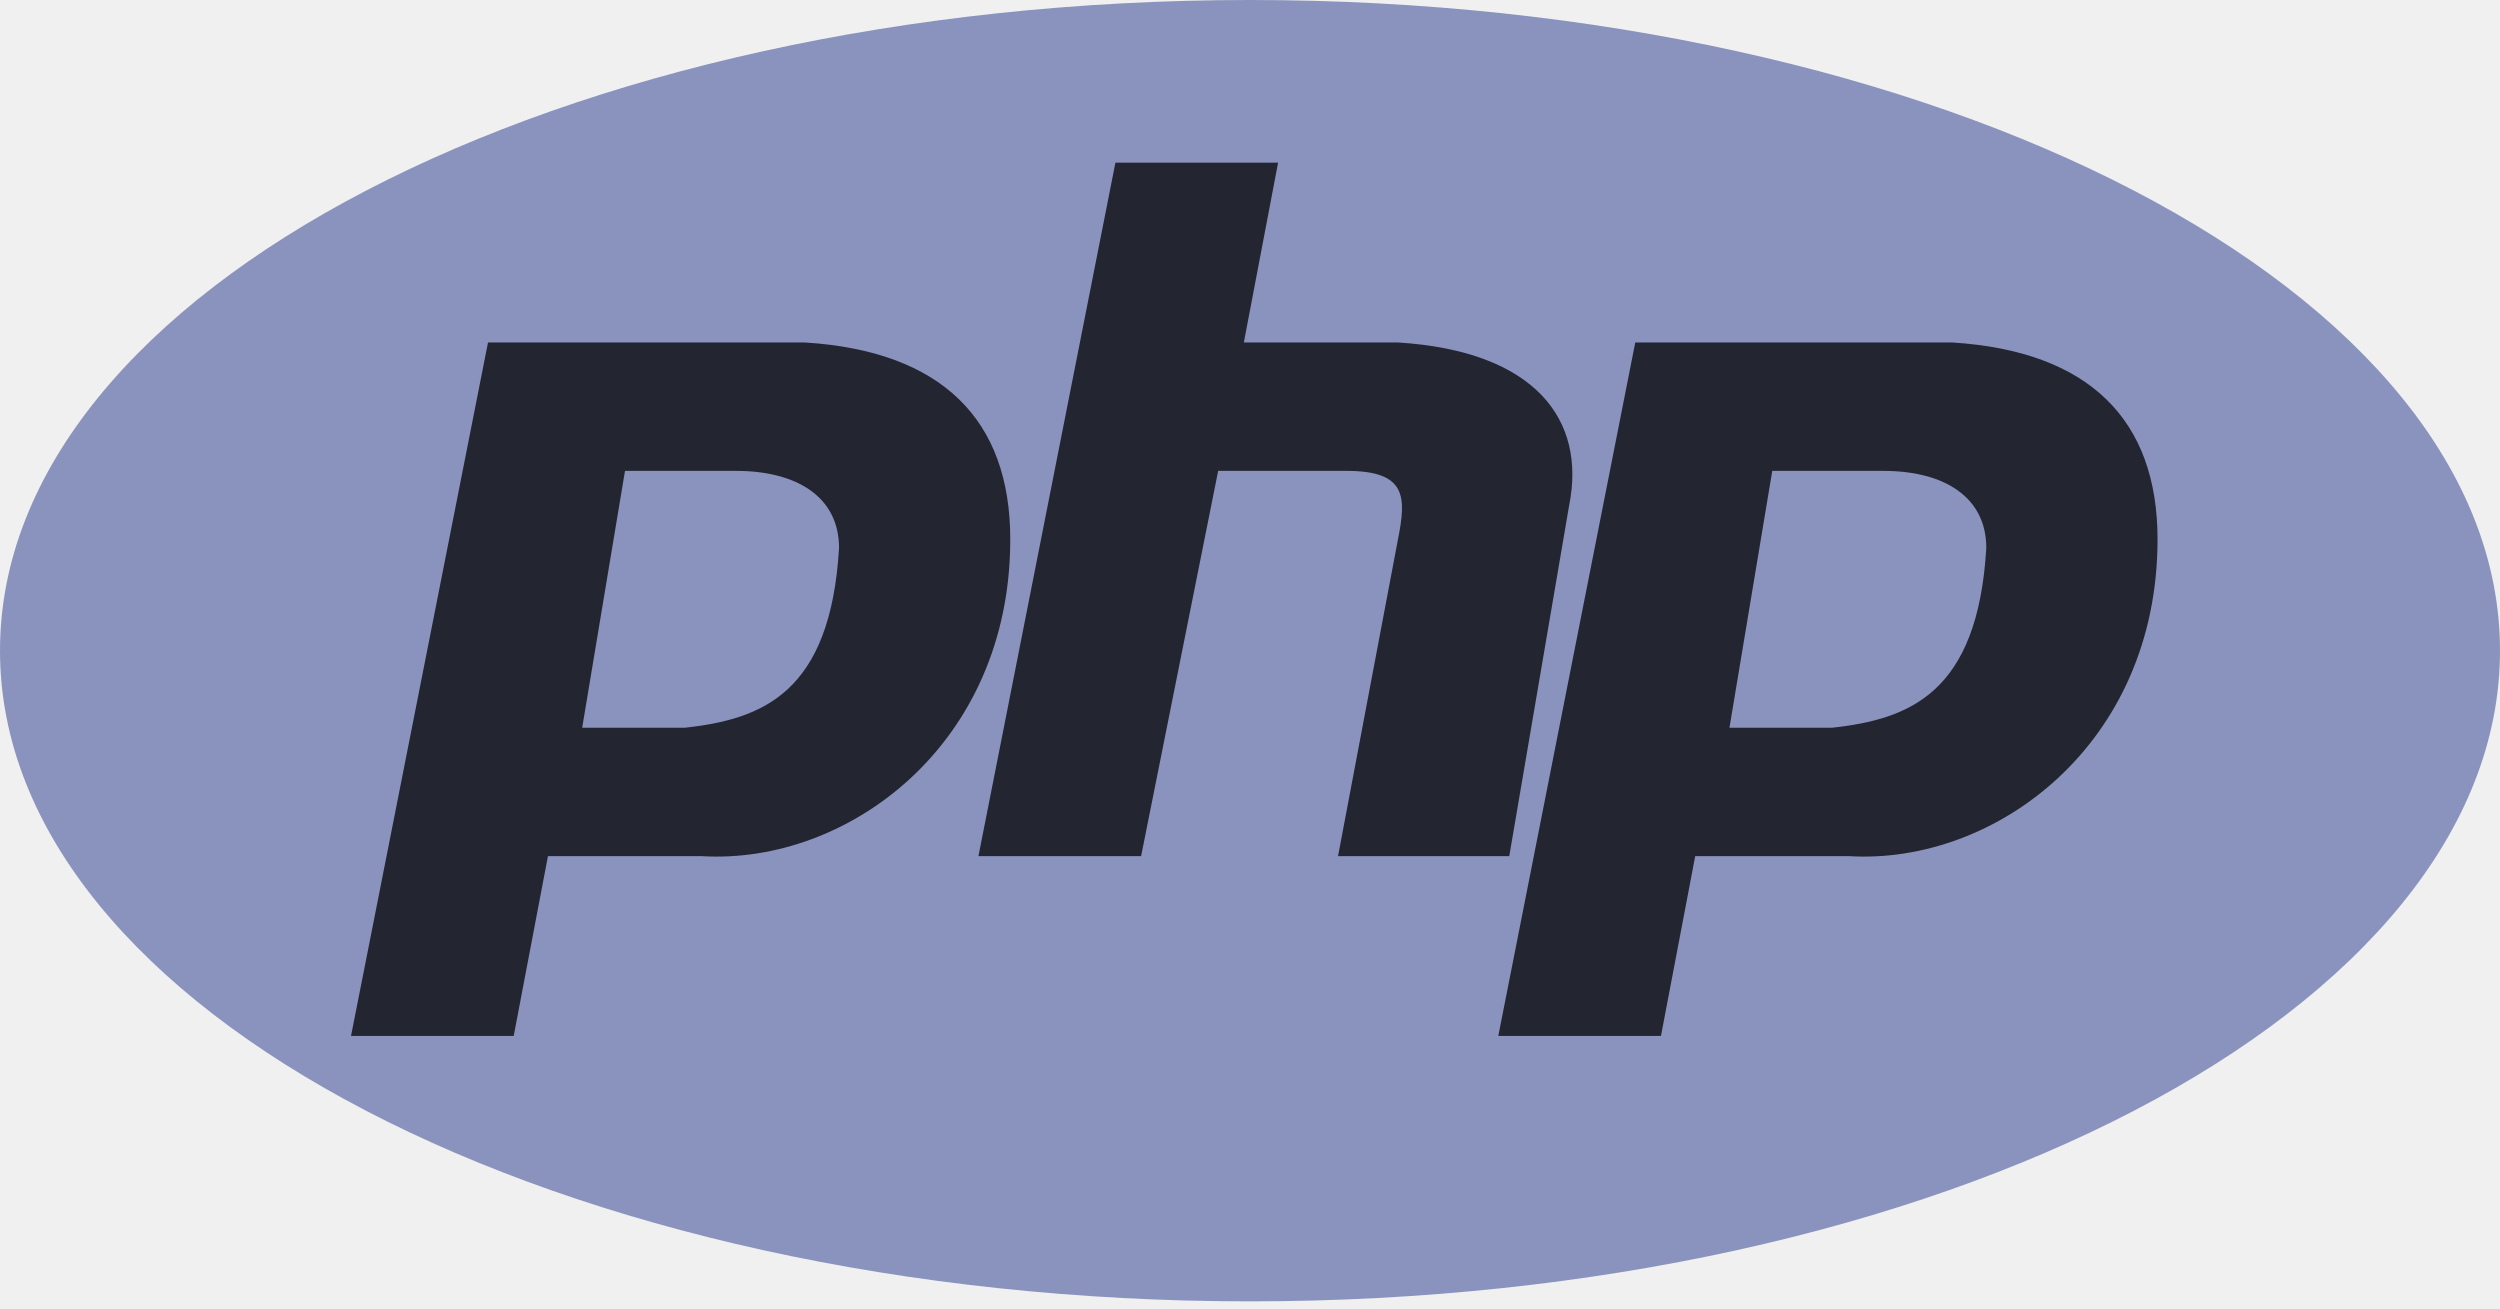
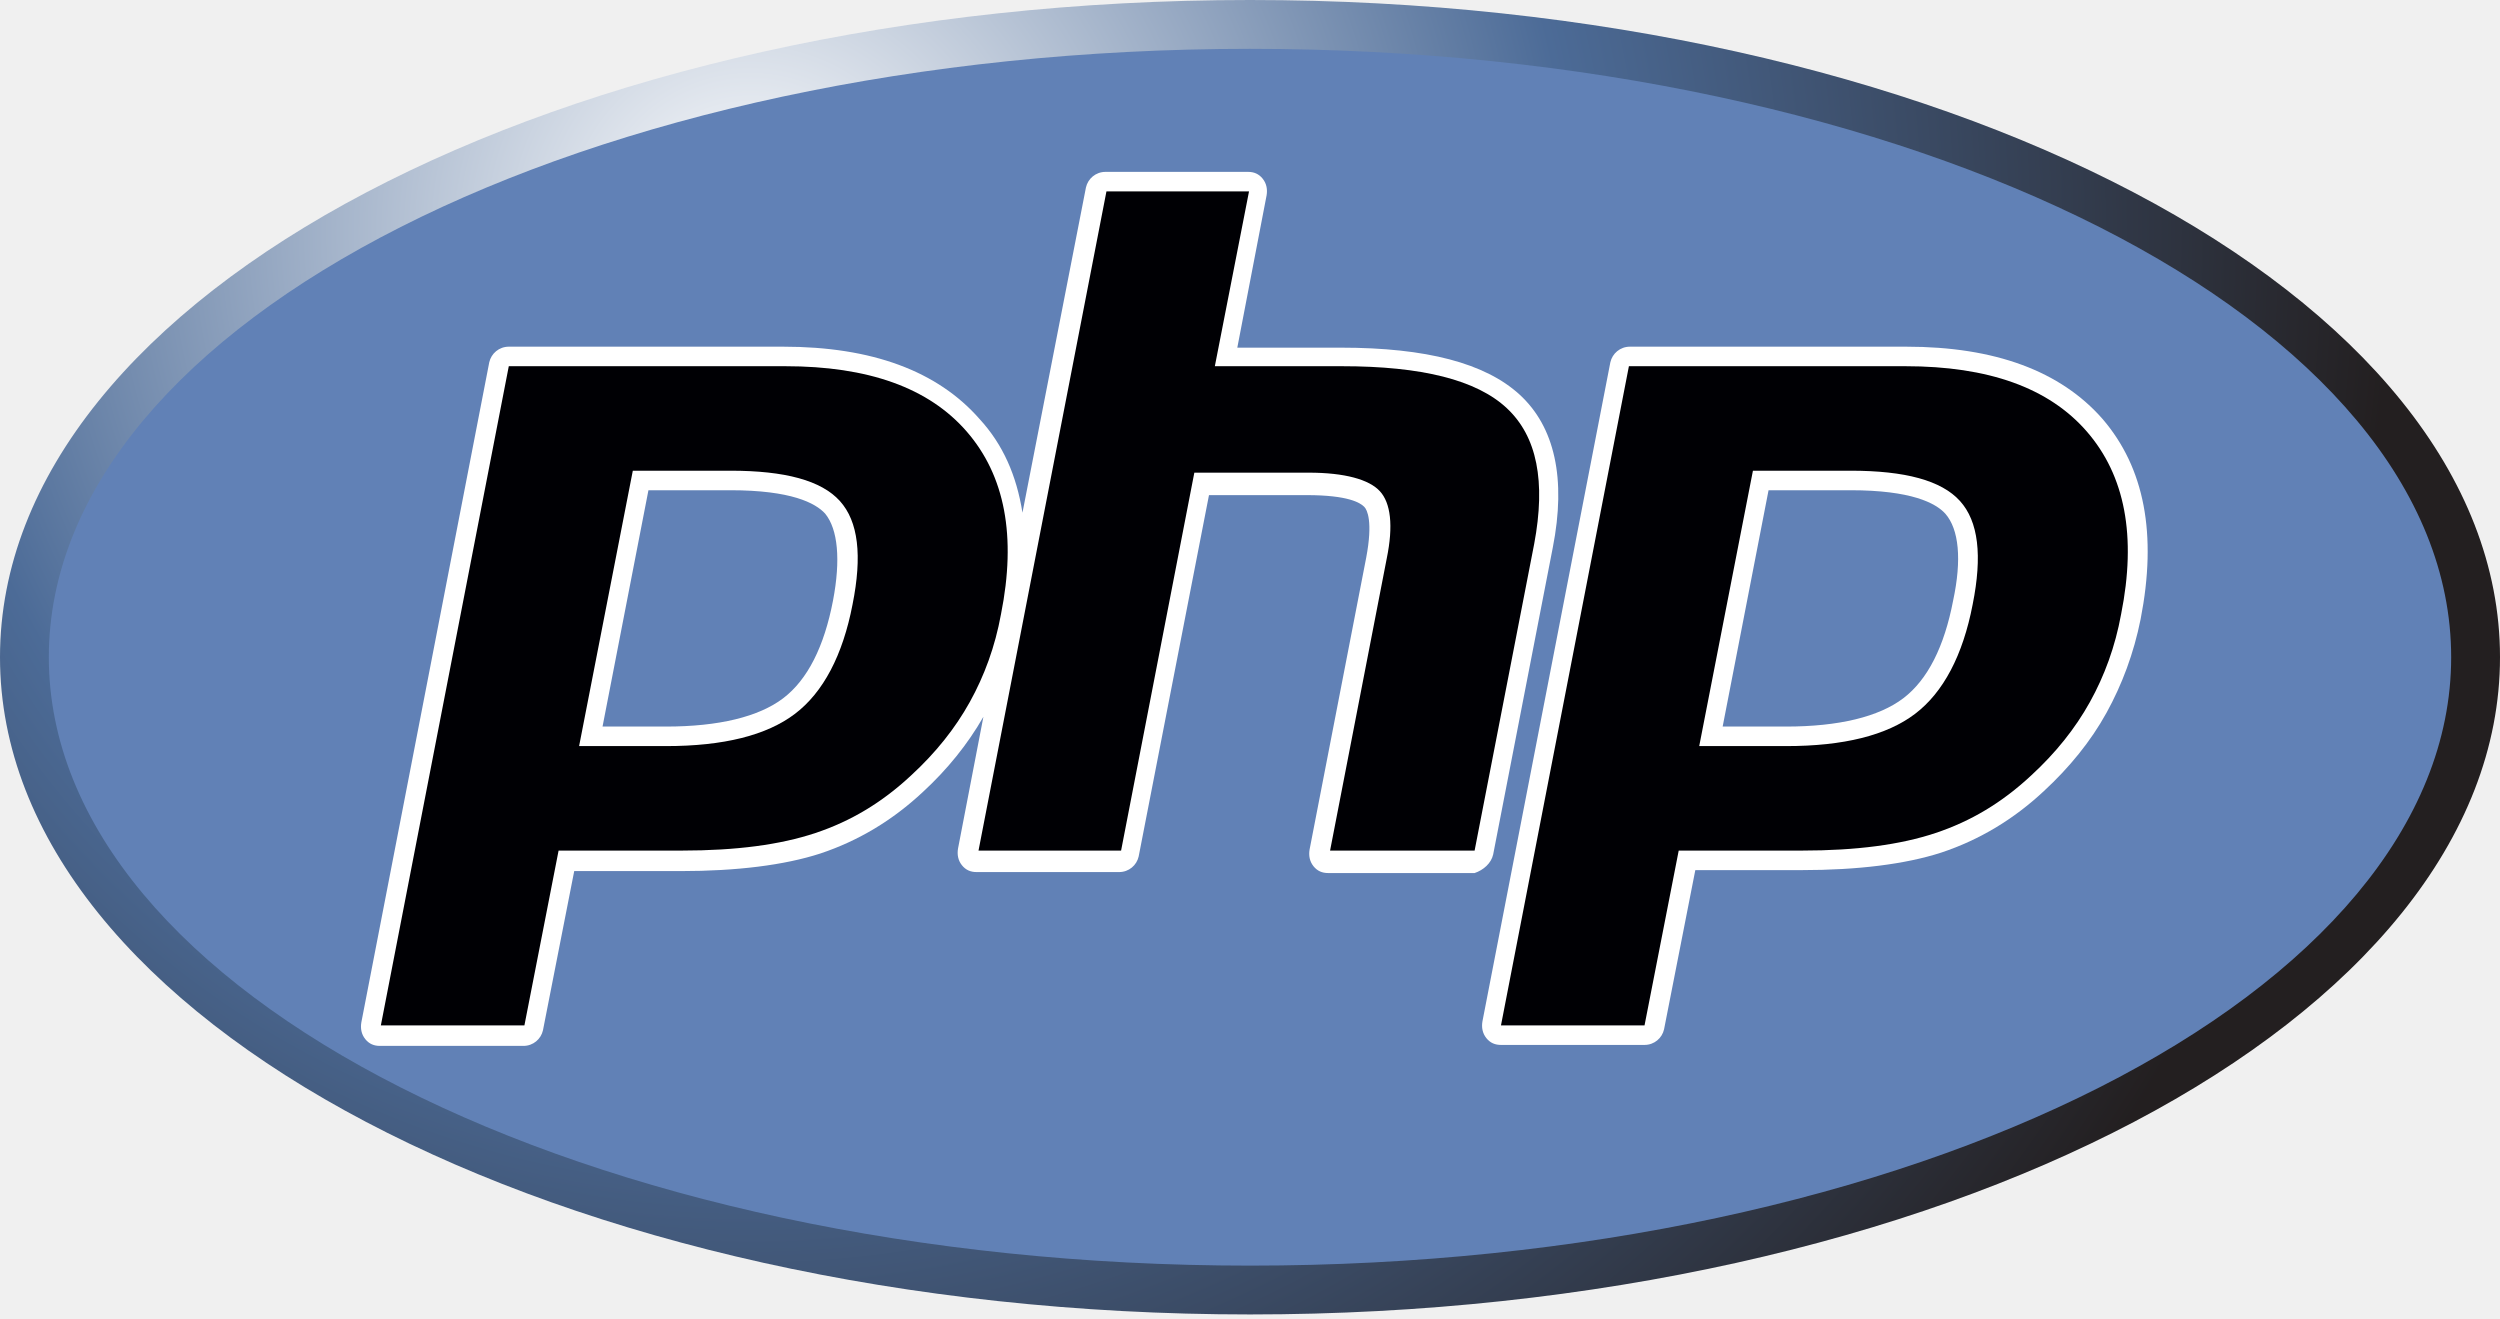
- <svg xmlns="http://www.w3.org/2000/svg" width="256px" height="134px" viewBox="0 0 256 134" version="1.1" preserveAspectRatio="xMinYMin meet">
-   <g fill-rule="evenodd">
-     <ellipse fill="#8993BE" cx="128" cy="66.63" rx="128" ry="66.63" />
-     <path d="M35.945,106.082 L49.973,35.068 L82.411,35.068 C96.438,35.945 103.452,42.959 103.452,55.233 C103.452,76.274 86.795,88.548 71.89,87.671 L56.11,87.671 L52.603,106.082 L35.945,106.082 L35.945,106.082 Z M59.616,74.521 L64,48.219 L75.397,48.219 C81.534,48.219 85.918,50.849 85.918,56.11 C85.041,71.014 78.027,73.644 70.137,74.521 L59.616,74.521 L59.616,74.521 Z" fill="#232531" />
-     <path d="M100.192,87.671 L114.219,16.658 L130.877,16.658 L127.37,35.068 L143.151,35.068 C157.178,35.945 162.438,42.959 160.685,51.726 L154.548,87.671 L137.014,87.671 L143.151,55.233 C144.027,50.849 144.027,48.219 137.89,48.219 L124.74,48.219 L116.849,87.671 L100.192,87.671 L100.192,87.671 Z" fill="#232531" />
-     <path d="M153.425,106.082 L167.452,35.068 L199.89,35.068 C213.918,35.945 220.932,42.959 220.932,55.233 C220.932,76.274 204.274,88.548 189.37,87.671 L173.589,87.671 L170.082,106.082 L153.425,106.082 L153.425,106.082 Z M177.096,74.521 L181.479,48.219 L192.877,48.219 C199.014,48.219 203.397,50.849 203.397,56.11 C202.521,71.014 195.507,73.644 187.616,74.521 L177.096,74.521 L177.096,74.521 Z" fill="#232531" />
+ <svg xmlns="http://www.w3.org/2000/svg" width="256px" height="135px" viewBox="0 0 256 135" version="1.1" preserveAspectRatio="xMinYMin meet">
+   <defs>
+     <radialGradient id="radialGradient-1" cx="0.837" cy="-125.811" r="363.057" gradientTransform="matrix(0.463 0 0 0.463 76.4644 81.9182)" gradientUnits="userSpaceOnUse">
+       <stop offset="0" style="stop-color:#FFFFFF" />
+       <stop offset="0.5" style="stop-color:#4C6B97" />
+       <stop offset="1" style="stop-color:#231F20" />
+     </radialGradient>
+   </defs>
+   <g>
+     <ellipse fill="url(#radialGradient-1)" cx="128" cy="67.3" rx="128" ry="67.3" />
+     <ellipse fill="#6181B6" cx="128" cy="67.3" rx="123" ry="62.3" />
+     <g>
+       <path fill="#FFFFFF" d="M152.9,87.5c0,0,6.1-31.4,6.1-31.4c1.4-7.1,0.2-12.4-3.4-15.7c-3.5-3.2-9.5-4.8-18.3-4.8h-10.6l3-15.6     c0.1-0.6,0-1.2-0.4-1.7c-0.4-0.5-0.9-0.7-1.5-0.7h-14.6c-1,0-1.8,0.7-2,1.6l-6.5,33.3c-0.6-3.8-2-7-4.4-9.6     c-4.3-4.9-11-7.4-20.1-7.4H52.1c-1,0-1.8,0.7-2,1.6L37,104.7c-0.1,0.6,0,1.2,0.4,1.7c0.4,0.5,0.9,0.7,1.5,0.7h14.7     c1,0,1.8-0.7,2-1.6l3.2-16.3h10.9c5.7,0,10.6-0.6,14.3-1.8c3.9-1.3,7.4-3.4,10.5-6.3c2.5-2.3,4.6-4.9,6.2-7.7l-2.6,13.5     c-0.1,0.6,0,1.2,0.4,1.7s0.9,0.7,1.5,0.7h14.6c1,0,1.8-0.7,2-1.6l7.2-37h10c4.3,0,5.5,0.8,5.9,1.2c0.3,0.3,0.9,1.5,0.2,5.2     l-5.8,29.9c-0.1,0.6,0,1.2,0.4,1.7c0.4,0.5,0.9,0.7,1.5,0.7H151C151.9,89.1,152.7,88.4,152.9,87.5z M85.3,61.5     c-0.9,4.7-2.6,8.1-5.1,10c-2.5,1.9-6.6,2.9-12,2.9h-6.5l4.7-24.2h8.4c6.2,0,8.7,1.3,9.7,2.4C85.8,54.2,86.1,57.3,85.3,61.5z" />
+       <path fill="#FFFFFF" d="M215.3,42.9c-4.3-4.9-11-7.4-20.1-7.4h-28.3c-1,0-1.8,0.7-2,1.6l-13.1,67.5c-0.1,0.6,0,1.2,0.4,1.7     c0.4,0.5,0.9,0.7,1.5,0.7h14.7c1,0,1.8-0.7,2-1.6l3.2-16.3h10.9c5.7,0,10.6-0.6,14.3-1.8c3.9-1.3,7.4-3.4,10.5-6.3     c2.6-2.4,4.8-5.1,6.4-8c1.6-2.9,2.8-6.1,3.5-9.6C220.9,54.7,219.6,47.9,215.3,42.9z M200,61.5c-0.9,4.7-2.6,8.1-5.1,10     c-2.5,1.9-6.6,2.9-12,2.9h-6.5l4.7-24.2h8.4c6.2,0,8.7,1.3,9.7,2.4C200.6,54.2,200.9,57.3,200,61.5z" />
+     </g>
+     <g>
+       <path fill="#000004" d="M74.8,48.2c5.6,0,9.3,1,11.2,3.1c1.9,2.1,2.3,5.6,1.3,10.6c-1,5.2-3,9-5.9,11.2c-2.9,2.2-7.3,3.3-13.2,3.3     h-8.9l5.5-28.2H74.8z M39,105h14.7l3.5-17.9h12.6c5.6,0,10.1-0.6,13.7-1.8c3.6-1.2,6.8-3.1,9.8-5.9c2.5-2.3,4.5-4.8,6-7.5     c1.5-2.7,2.6-5.7,3.2-9c1.6-8,0.4-14.2-3.5-18.7c-3.9-4.5-10.1-6.7-18.6-6.7H52.1L39,105z" />
+       <path fill="#000004" d="M113.3,19.6h14.6l-3.5,17.9h13c8.2,0,13.8,1.4,16.9,4.3c3.1,2.9,4,7.5,2.8,13.9L151,87.1h-14.8l5.8-29.9     c0.7-3.4,0.4-5.7-0.7-6.9c-1.1-1.2-3.6-1.9-7.3-1.9h-11.7l-7.5,38.7h-14.6L113.3,19.6z" />
+       <path fill="#000004" d="M189.5,48.2c5.6,0,9.3,1,11.2,3.1c1.9,2.1,2.3,5.6,1.3,10.6c-1,5.2-3,9-5.9,11.2c-2.9,2.2-7.3,3.3-13.2,3.3     h-8.9l5.5-28.2H189.5z M153.7,105h14.7l3.5-17.9h12.6c5.6,0,10.1-0.6,13.7-1.8c3.6-1.2,6.8-3.1,9.8-5.9c2.5-2.3,4.5-4.8,6-7.5     c1.5-2.7,2.6-5.7,3.2-9c1.6-8,0.4-14.2-3.5-18.7c-3.9-4.5-10.1-6.7-18.6-6.7h-28.3L153.7,105z" />
+     </g>
  </g>
</svg>
